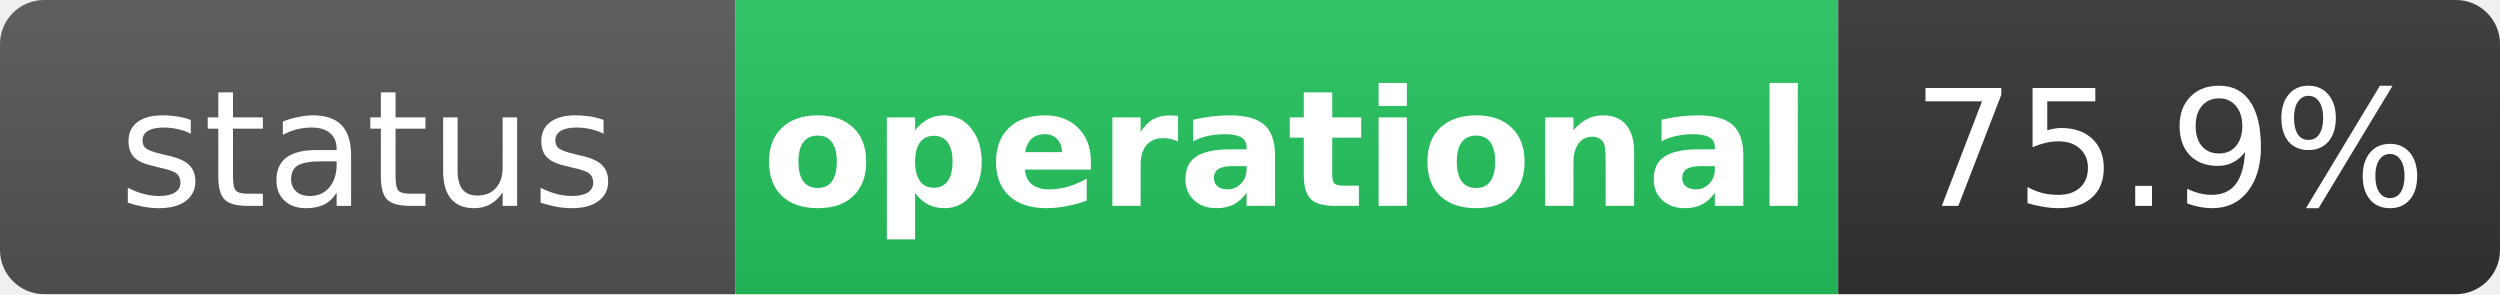
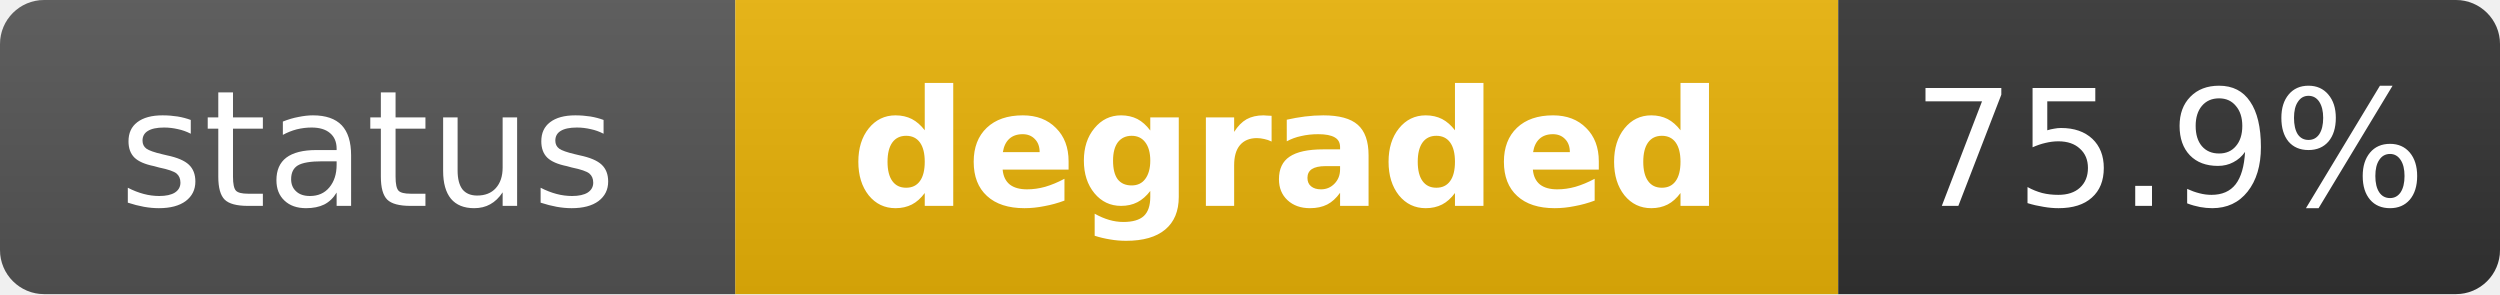
- <svg xmlns="http://www.w3.org/2000/svg" width="170" height="20" role="img" aria-label="status: operational">
+ <svg xmlns="http://www.w3.org/2000/svg" width="170" height="20" role="img" aria-label="status: degraded">
  <linearGradient id="s" x2="0" y2="100%">
    <stop offset="0" stop-color="#bbb" stop-opacity=".1" />
    <stop offset="1" stop-opacity=".1" />
  </linearGradient>
  <clipPath id="r">
    <rect width="170" height="20" rx="3" fill="#fff" />
  </clipPath>
  <g clip-path="url(#r)">
    <rect width="50" height="20" fill="#555" />
-     <rect x="50" width="75" height="20" fill="#22c55e" />
+     <rect x="50" width="75" height="20" fill="#eab308" />
    <rect x="125" width="45" height="20" fill="#333" />
    <rect width="170" height="20" fill="url(#s)" />
  </g>
  <g fill="#fff" text-anchor="middle" font-family="Verdana,Geneva,DejaVu Sans,sans-serif" text-rendering="geometricPrecision" font-size="11">
    <text x="25" y="14" fill="#fff">status</text>
-     <text x="87.5" y="14" fill="#fff" font-weight="bold">operational</text>
+     <text x="87.5" y="14" fill="#fff" font-weight="bold">degraded</text>
    <text x="147.5" y="14" fill="#fff">75.9%</text>
  </g>
</svg>
